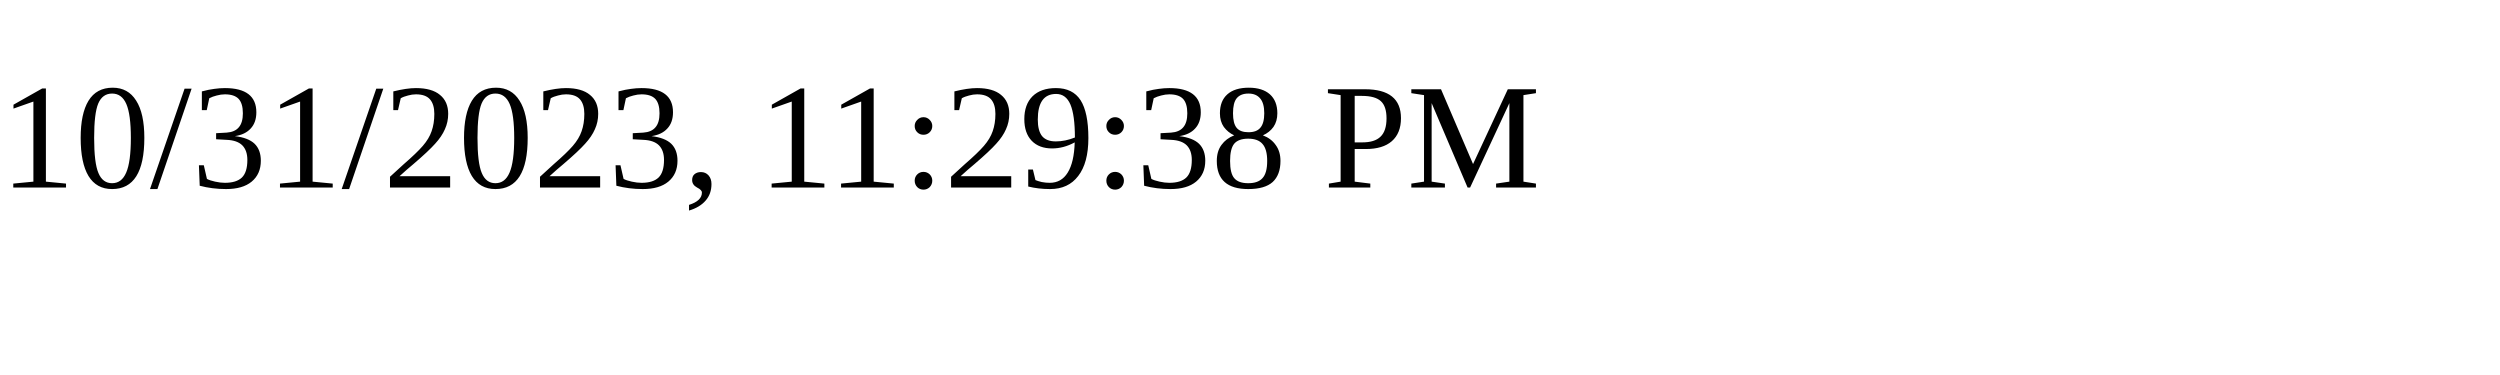
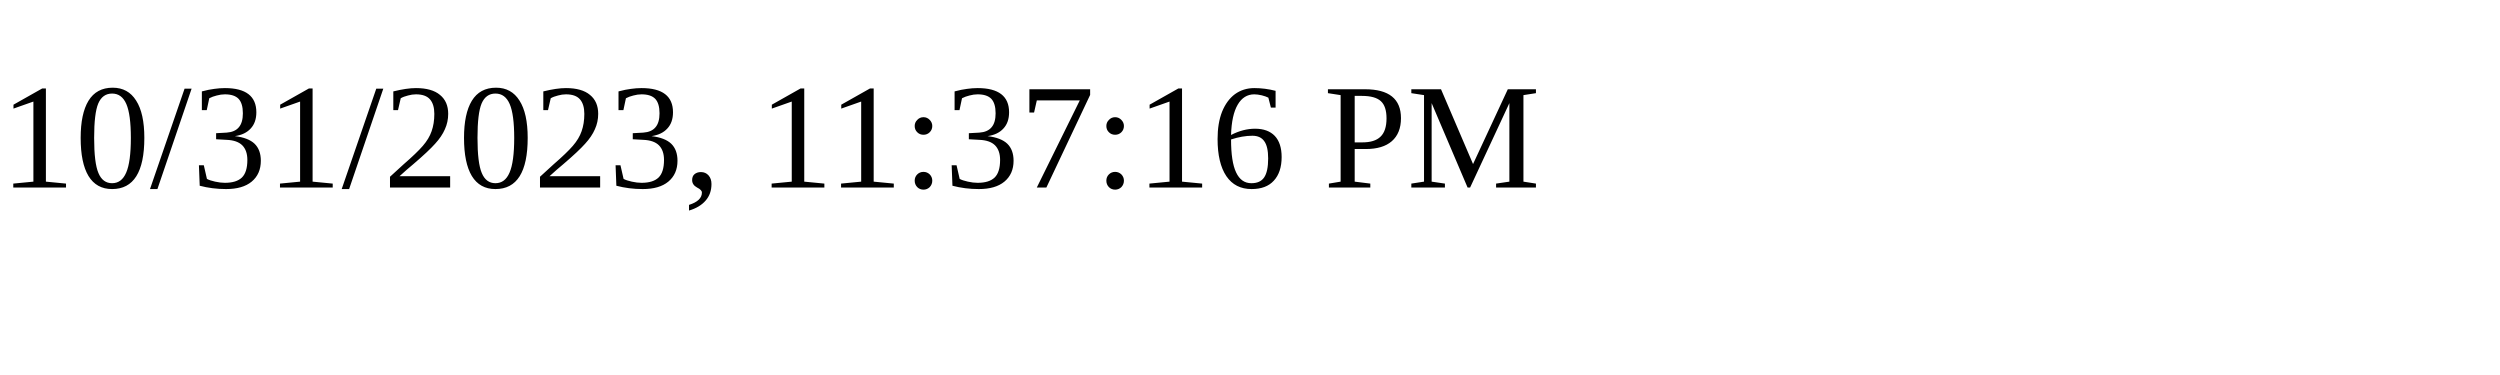
<svg xmlns="http://www.w3.org/2000/svg" height="30" width="200">
-   <text x="0" y="15">10/31/2023, 11:29:38 PM</text>
+   <text x="0" y="15">10/31/2023, 11:37:16 PM</text>
</svg>
